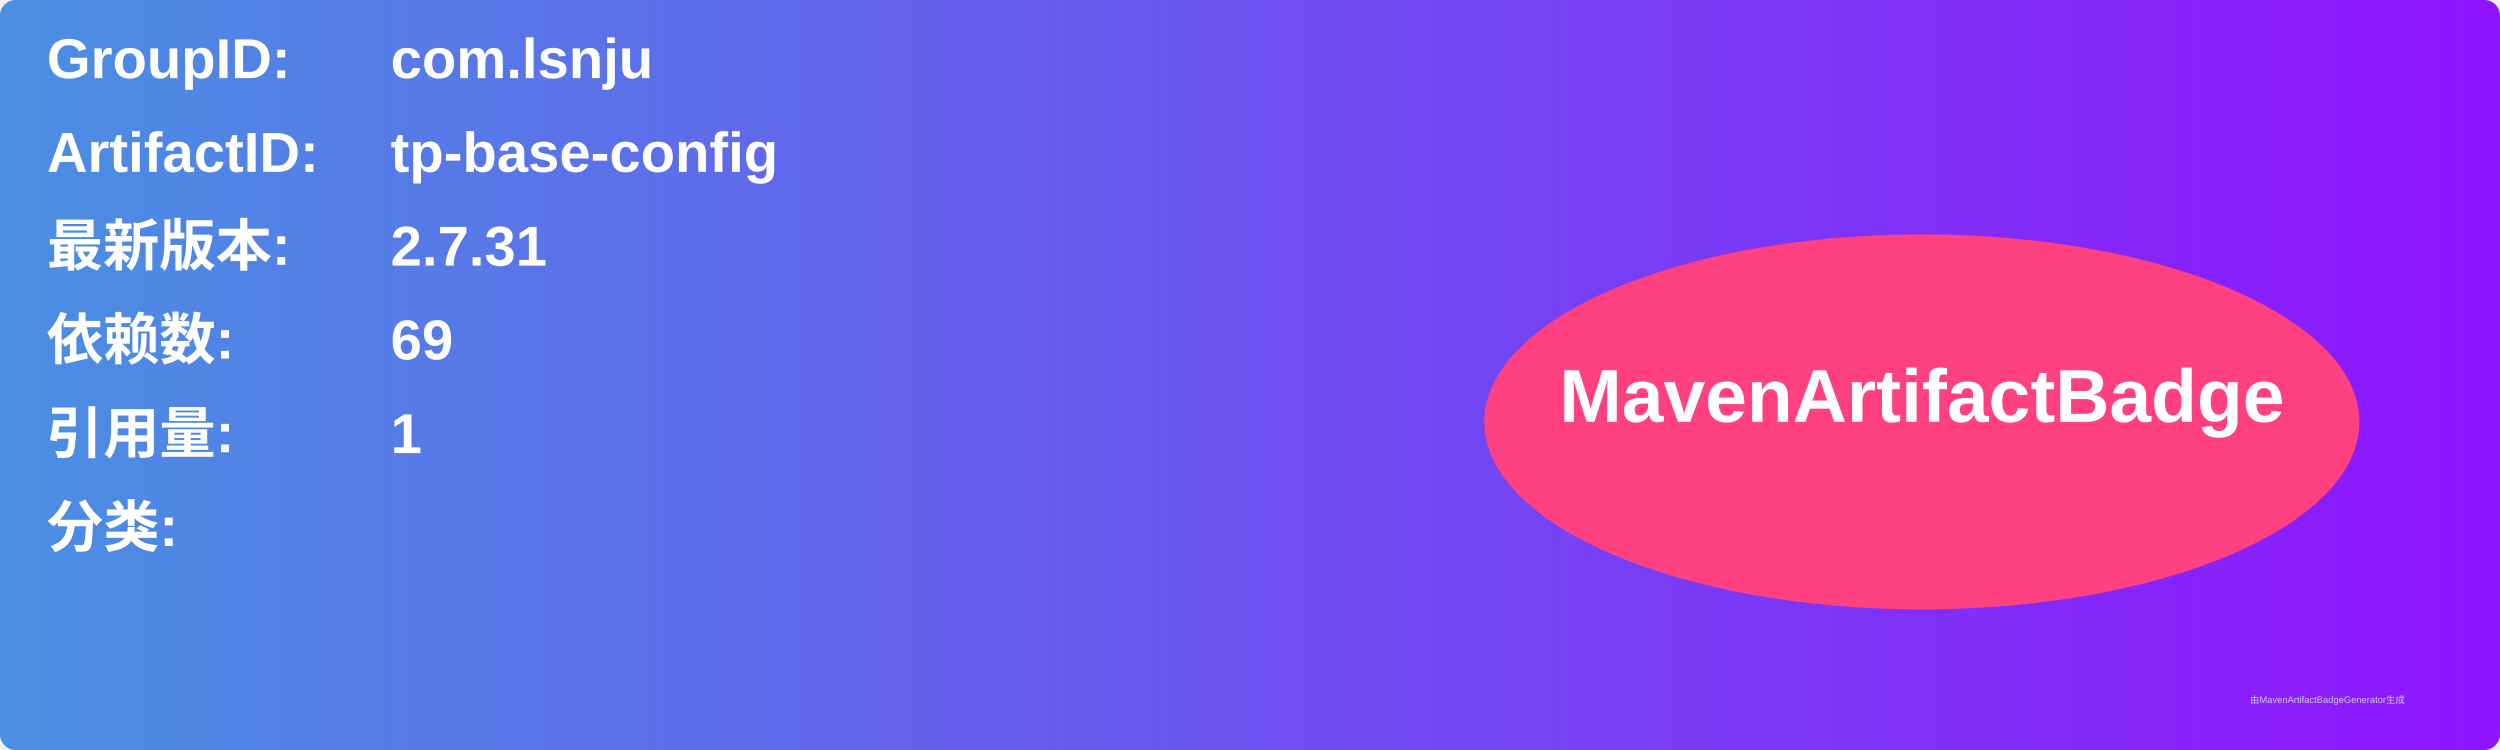
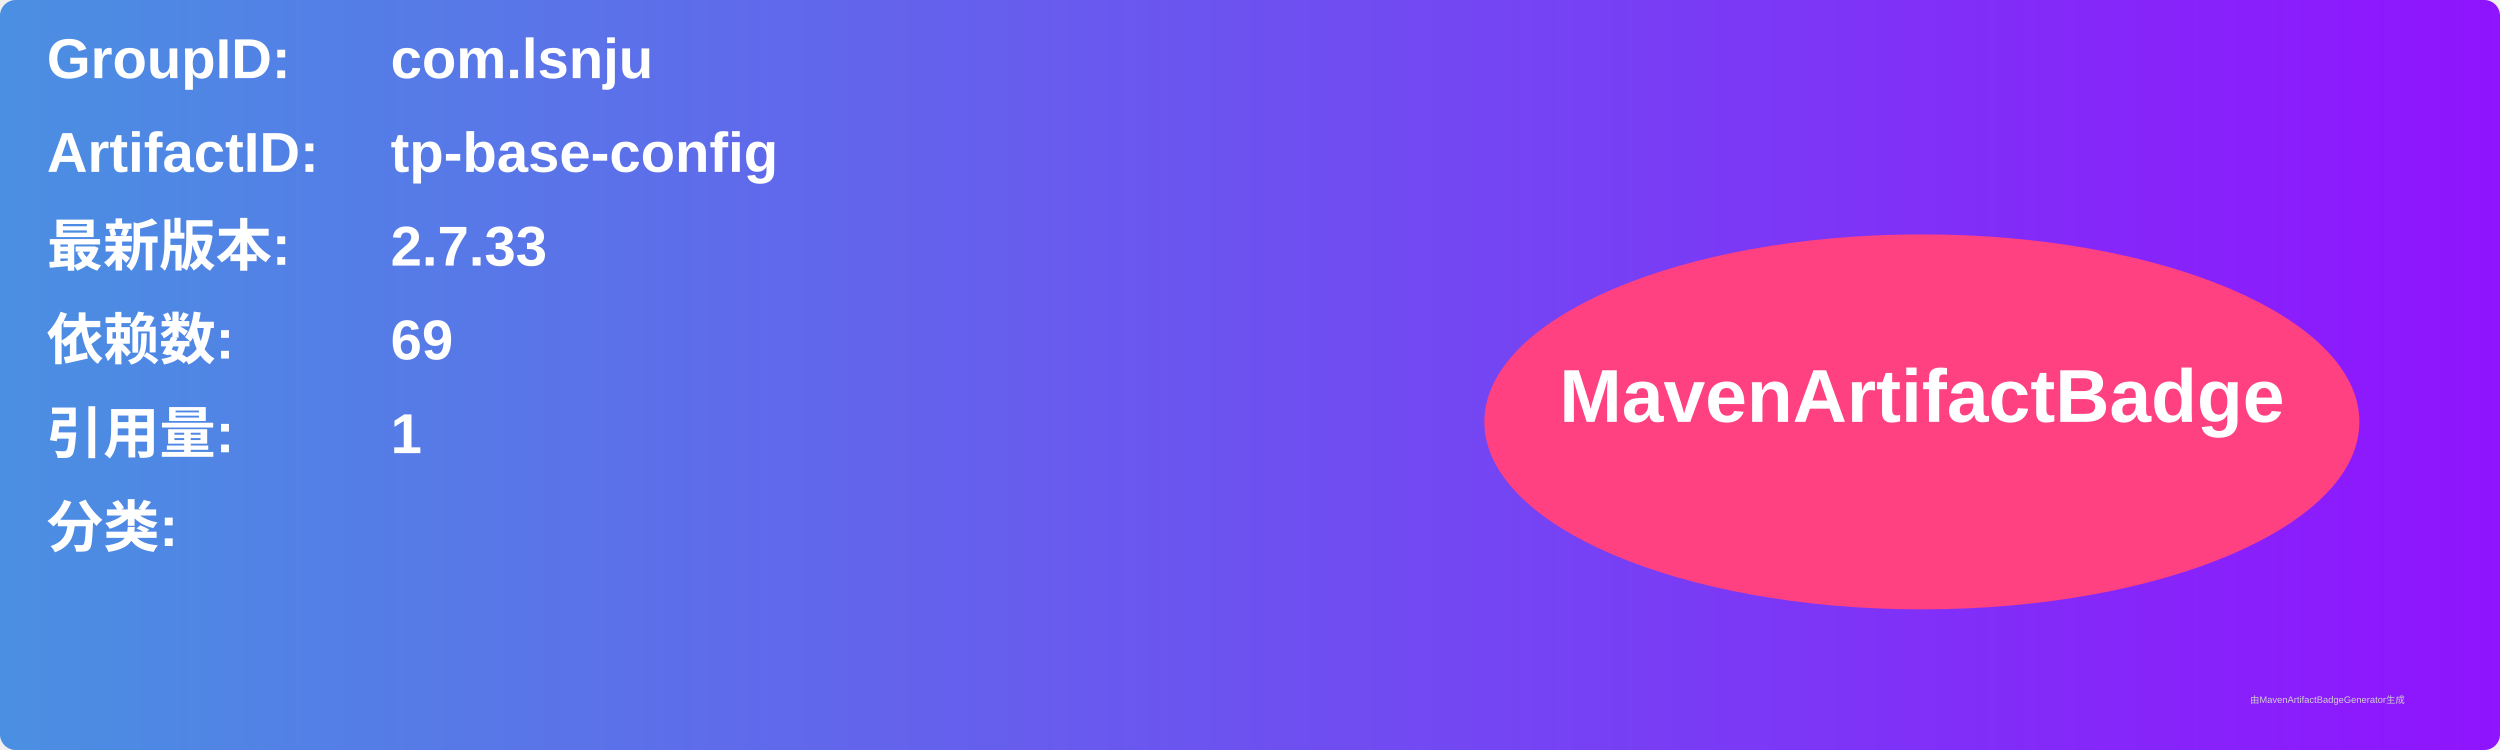
<svg xmlns="http://www.w3.org/2000/svg" width="800" height="240" viewBox="0 0 800 240">
  <linearGradient id="grad" x1="0%" y1="0%" x2="100%" y2="0%">
    <stop offset="0%" stop-color="#4a90e2" />
    <stop offset="100%" stop-color="#9013fe" />
  </linearGradient>
  <rect width="100%" height="100%" rx="5" ry="5" fill="url(#grad)" />
  <g transform="translate(15, 15)">
    <text x="0" y="10" font-family="Arial" font-size="18" fill="white" font-weight="bold" width="260">GroupID:</text>
    <text x="110" y="10" font-family="Arial" font-size="18" fill="white" font-weight="bold" width="460">com.lsnju</text>
    <text x="0" y="40" font-family="Arial" font-size="18" fill="white" font-weight="bold" width="260">ArtifactID:</text>
    <text x="110" y="40" font-family="Arial" font-size="18" fill="white" font-weight="bold" width="460">tp-base-config</text>
    <text x="0" y="70" font-family="Arial" font-size="18" fill="white" font-weight="bold">最新版本:</text>
    <text x="110" y="70" font-family="Arial" font-size="18" fill="white" font-weight="bold">
-       <tspan font-weight="bold">2.7.31</tspan>
+       <tspan font-weight="bold">2.7.33</tspan>
    </text>
    <text x="0" y="100" font-family="Arial" font-size="18" fill="white" font-weight="bold">依赖数: </text>
    <text x="110" y="100" font-family="Arial" font-size="18" fill="white">
      <tspan font-weight="bold">69</tspan>
    </text>
    <text x="0" y="130" font-family="Arial" font-size="18" fill="white" font-weight="bold">引用量: </text>
    <text x="110" y="130" font-family="Arial" font-size="18" fill="white">
      <tspan font-weight="bold">1</tspan>
    </text>
    <text x="0" y="160" font-family="Arial" font-size="18" fill="white" font-weight="bold">分类:</text>
    <text x="10" y="190" font-family="Arial" font-size="10" fill="white">
      <tspan font-weight="bold" />
    </text>
    <ellipse cx="600" cy="120" rx="140" ry="60" fill="#ff4081" />
    <text x="600" y="120" text-anchor="middle" font-family="Arial" font-size="24" fill="white" font-weight="bold">MavenArtifactBadge</text>
  </g>
  <text x="720" y="225" font-family="Arial" font-size="3" fill="#d0d0d0">由MavenArtifactBadgeGenerator生成</text>
</svg>
